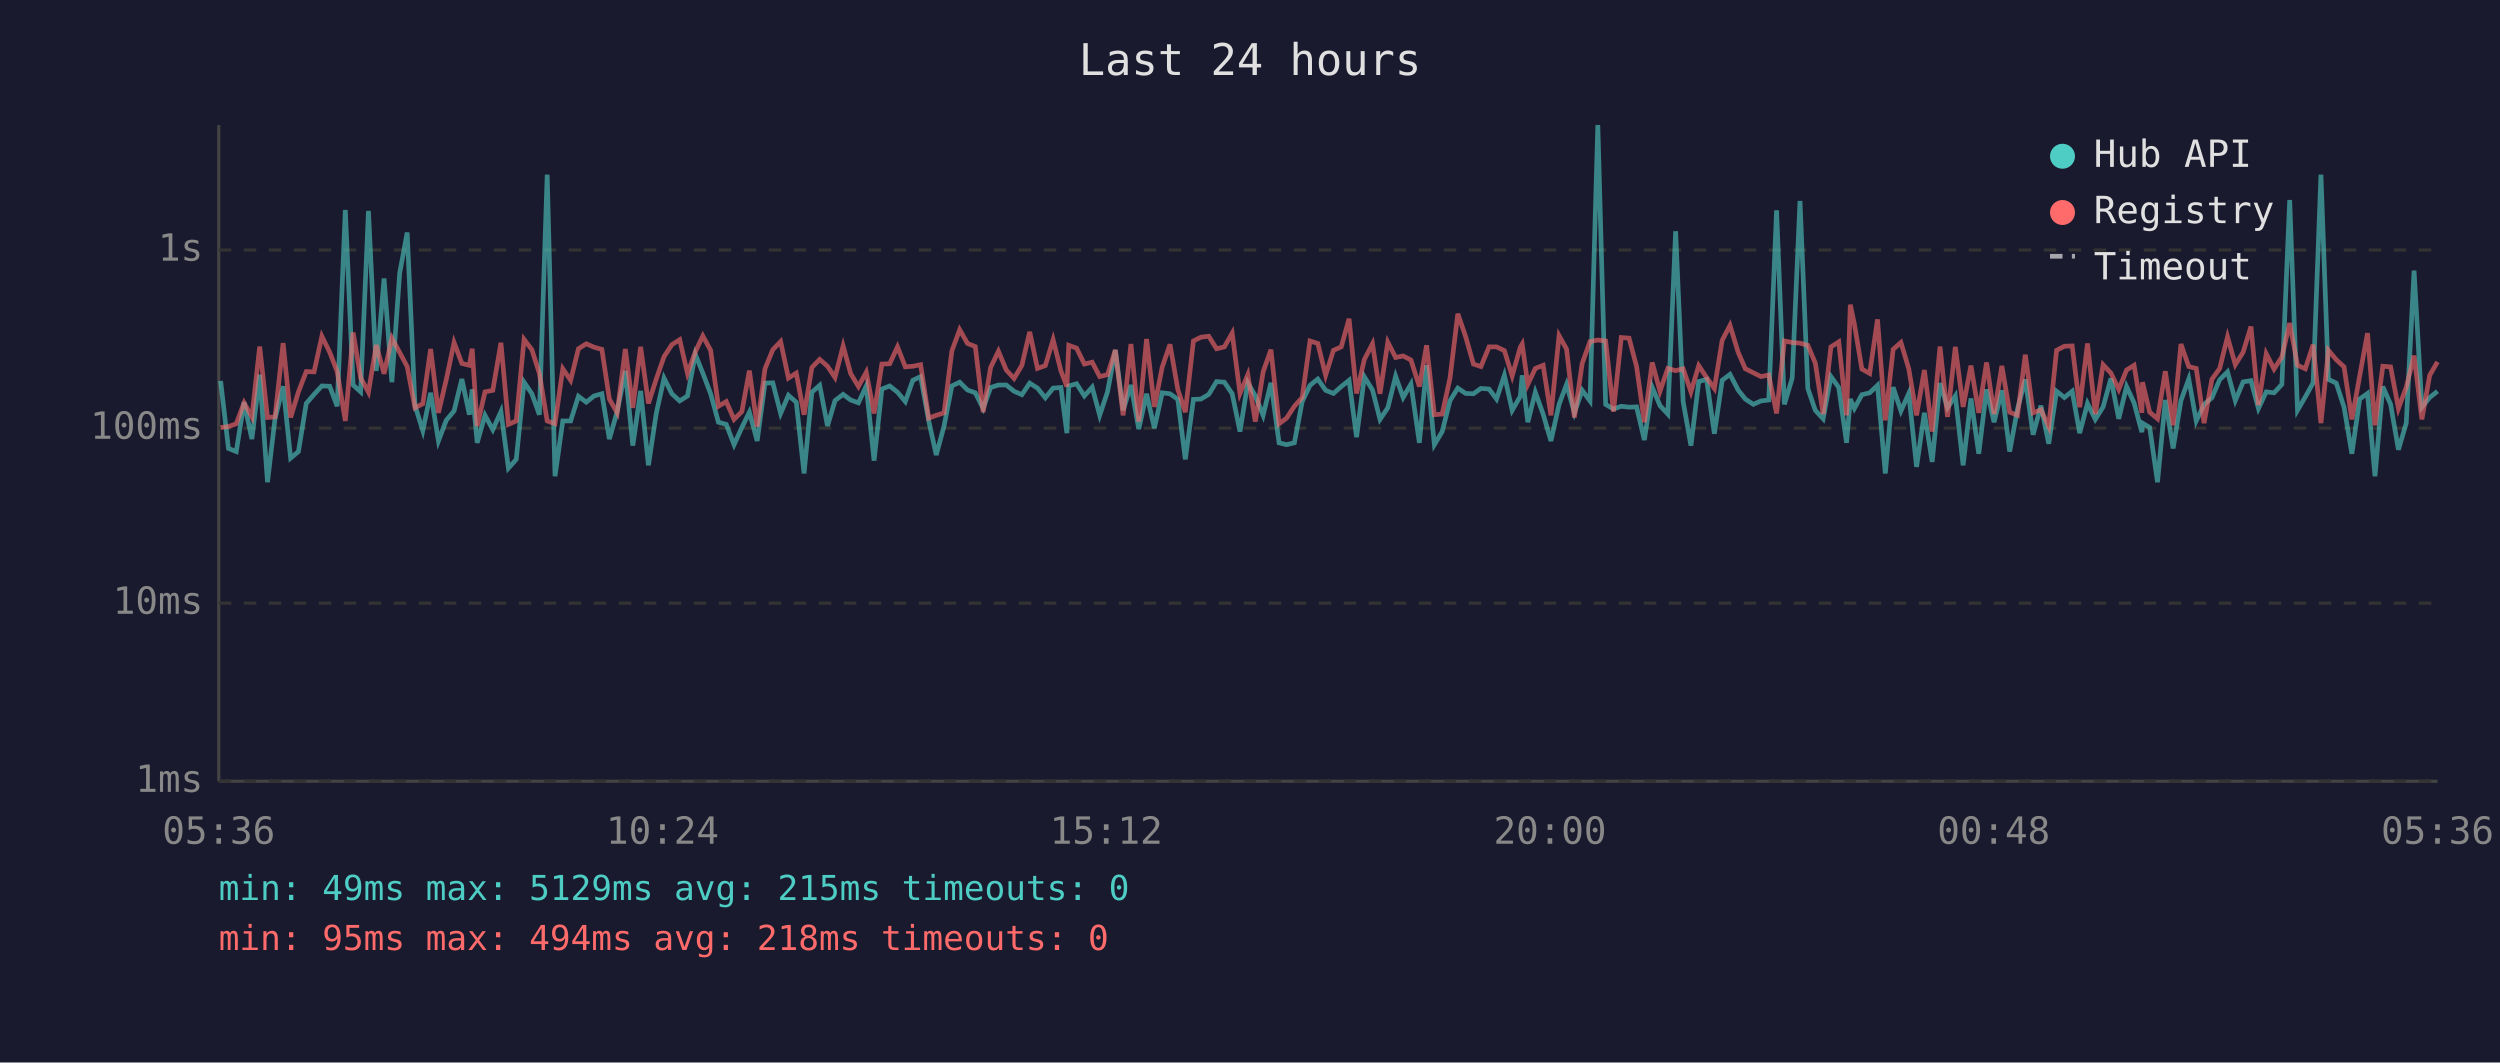
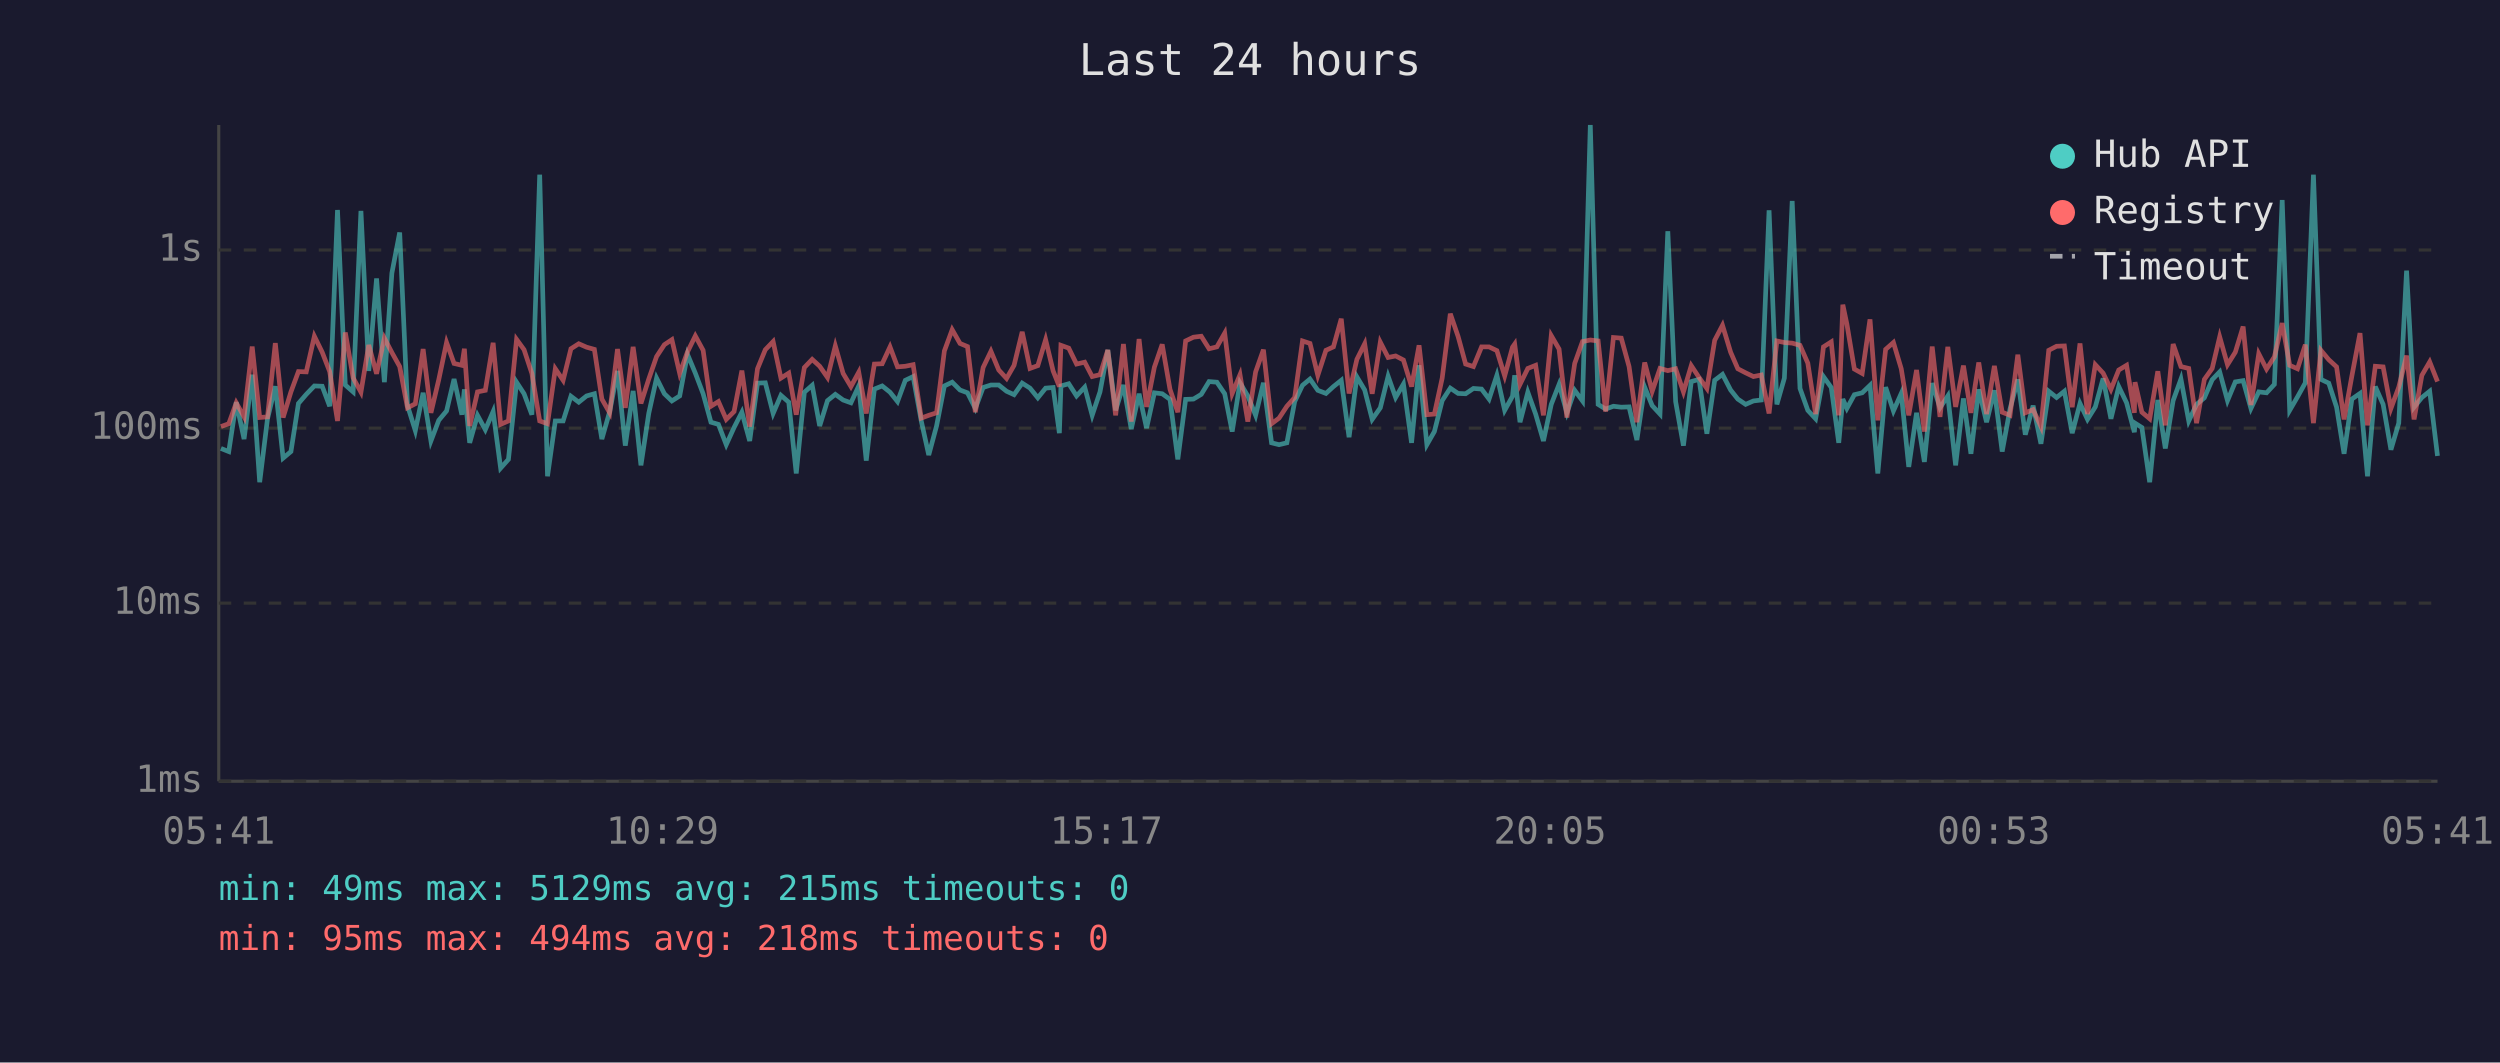
<svg xmlns="http://www.w3.org/2000/svg" viewBox="0 0 800 340" font-family="monospace" font-size="12">
  <rect width="800" height="340" fill="#1a1a2e" />
  <text x="400" y="24" fill="#e0e0e0" font-size="14" text-anchor="middle">Last 24 hours</text>
  <line x1="70" y1="40" x2="70" y2="250" stroke="#444" stroke-width="1" />
  <line x1="70" y1="250" x2="780" y2="250" stroke="#444" stroke-width="1" />
  <line x1="70" y1="250" x2="780" y2="250" stroke="#333" stroke-width="1" stroke-dasharray="4" />
  <text x="65" y="250" fill="#888" text-anchor="end" dominant-baseline="middle">1ms</text>
  <line x1="70" y1="193" x2="780" y2="193" stroke="#333" stroke-width="1" stroke-dasharray="4" />
  <text x="65" y="193" fill="#888" text-anchor="end" dominant-baseline="middle">10ms</text>
  <line x1="70" y1="137" x2="780" y2="137" stroke="#333" stroke-width="1" stroke-dasharray="4" />
  <text x="65" y="137" fill="#888" text-anchor="end" dominant-baseline="middle">100ms</text>
  <line x1="70" y1="80" x2="780" y2="80" stroke="#333" stroke-width="1" stroke-dasharray="4" />
  <text x="65" y="80" fill="#888" text-anchor="end" dominant-baseline="middle">1s</text>
-   <text x="70" y="270" fill="#888" text-anchor="middle">05:36</text>
-   <text x="212" y="270" fill="#888" text-anchor="middle">10:24</text>
-   <text x="354" y="270" fill="#888" text-anchor="middle">15:12</text>
-   <text x="496" y="270" fill="#888" text-anchor="middle">20:00</text>
-   <text x="638" y="270" fill="#888" text-anchor="middle">00:48</text>
-   <text x="780" y="270" fill="#888" text-anchor="middle">05:36</text>
-   <polyline points="70.6,121.9 73.1,143.5 75.6,144.5 78.1,128.7 80.6,140.5 83.1,119.9 85.6,154.3 88.0,134.0 90.6,123.6 93.0,146.6 95.5,144.5 98.0,129.1 100.5,126.2 103.0,123.5 105.5,123.6 107.9,130.0 110.5,67.2 113.0,123.2 115.4,125.4 117.9,67.5 120.4,118.7 122.9,89.1 125.4,122.3 127.9,87.4 130.3,74.4 132.8,129.8 135.3,137.8 137.8,125.7 140.3,141.1 142.8,134.5 145.3,131.5 147.8,121.3 150.2,132.7 151.1,124.6 152.7,141.7 155.2,132.9 157.7,137.5 160.3,131.7 162.7,149.8 165.2,147.0 167.7,122.3 170.2,126.0 172.6,132.7 175.1,55.9 177.6,152.4 180.1,134.7 182.6,134.7 185.1,126.8 187.6,128.7 190.1,126.7 192.6,126.0 195.0,140.5 197.5,131.7 200.1,118.7 202.5,142.6 205.0,125.1 207.5,148.9 210.0,132.3 212.5,121.0 215.0,126.0 217.5,128.3 220.0,126.7 222.5,113.4 224.9,119.4 227.4,126.0 229.9,135.1 232.4,135.8 234.9,142.3 237.4,136.8 239.8,131.9 242.3,141.1 244.8,122.6 247.3,122.5 249.8,132.3 252.3,126.5 254.8,128.7 257.3,151.5 259.8,125.5 262.3,123.3 264.8,136.3 267.2,128.2 269.8,126.2 272.2,128.0 274.7,128.9 277.2,123.5 279.7,147.4 282.2,124.5 284.7,123.5 287.2,125.5 289.7,128.5 292.1,121.7 294.6,120.5 297.2,134.7 299.6,145.6 302.1,136.3 304.6,123.5 307.1,122.3 309.6,124.8 312.1,125.7 314.6,130.7 317.0,124.0 319.5,123.2 322.0,123.2 324.5,125.2 327.0,126.3 329.5,122.6 332.0,124.2 334.5,127.3 337.0,124.2 339.5,124.0 341.4,138.6 342.0,123.5 344.5,122.8 347.0,126.7 349.5,123.9 351.9,132.9 354.4,125.4 356.9,112.0 359.4,131.3 361.9,123.2 364.4,137.3 366.9,126.0 369.4,137.0 371.9,125.7 374.4,126.0 376.9,127.8 379.3,147.0 381.9,127.8 384.3,127.7 386.8,126.2 389.3,122.1 391.8,122.3 394.3,126.0 396.8,138.1 399.3,122.5 401.7,126.7 404.2,132.9 406.7,122.5 409.3,141.7 411.7,142.3 414.2,141.7 416.7,128.5 419.2,123.3 421.7,121.3 424.2,124.9 426.7,125.9 429.2,123.7 431.7,121.7 434.1,139.9 436.6,120.6 439.2,124.8 441.6,134.2 444.1,130.5 446.6,120.4 449.0,127.2 451.5,122.9 454.2,141.7 456.5,116.9 459.0,142.3 461.5,138.1 464.0,128.2 466.5,124.2 469.0,125.9 471.5,126.0 473.9,124.3 476.5,124.5 478.9,127.7 481.4,120.1 483.9,131.3 486.5,126.8 487.1,120.1 488.9,135.1 491.3,125.5 493.8,132.5 496.3,141.1 498.9,129.4 501.3,123.0 503.8,132.1 506.3,124.9 508.8,128.3 511.3,40.0 513.8,129.4 516.3,130.9 518.8,130.0 521.3,130.3 523.7,130.2 526.2,140.8 528.7,123.9 531.2,129.8 533.7,132.5 536.2,74.0 538.6,128.5 541.1,142.6 543.6,122.1 546.1,121.4 548.6,138.8 551.1,121.7 553.6,119.8 556.2,124.8 558.5,127.7 561.1,129.4 563.5,128.3 566.0,128.0 568.5,67.3 571.0,129.4 573.5,121.0 576.0,64.3 578.5,124.3 580.9,131.3 583.4,134.0 585.9,120.5 588.4,124.0 590.9,141.7 592.1,127.7 593.4,130.7 595.8,126.3 598.3,125.7 600.8,123.3 603.3,151.5 605.8,123.9 608.3,131.5 610.8,125.9 613.3,149.4 615.8,132.1 618.3,147.8 620.8,122.6 623.2,130.5 625.7,126.7 628.2,148.9 630.7,127.5 633.2,145.2 635.7,124.6 638.1,135.1 640.6,124.9 643.1,144.5 645.6,130.9 648.1,121.4 650.6,139.1 653.1,129.8 655.6,142.0 658.1,125.2 660.6,127.2 663.1,125.2 665.5,138.6 668.0,129.1 670.5,134.2 673.0,130.2 675.5,121.1 678.0,134.0 680.5,123.7 682.9,128.9 685.4,138.3 685.6,135.4 687.9,136.8 690.4,154.3 692.9,128.0 695.4,143.5 697.9,128.2 700.4,121.3 702.8,134.7 705.3,129.4 707.8,127.3 710.3,121.5 712.8,119.0 715.3,128.2 717.8,122.2 720.3,121.8 722.7,130.7 725.2,125.4 727.7,125.7 730.2,123.0 732.7,64.0 735.2,131.3 737.7,127.0 740.2,122.5 742.7,55.9 745.1,121.4 747.6,122.6 750.1,130.3 752.6,145.2 755.1,127.7 757.6,125.9 760.0,152.4 762.5,123.7 765.0,129.4 767.5,143.9 770.0,135.4 772.5,86.6 775.0,130.3 777.5,127.2 780.0,125.2" fill="none" stroke="#4ecdc4" stroke-width="1.5" opacity="0.6" />
-   <polyline points="70.6,136.8 73.1,136.5 75.6,135.6 78.1,128.9 80.6,133.4 83.1,110.9 85.6,133.6 88.0,133.4 90.6,109.8 93.0,133.6 95.5,125.4 98.0,118.9 100.5,119.0 103.0,107.6 105.5,112.7 107.9,118.9 110.5,134.7 113.0,106.4 115.4,120.9 117.9,125.5 120.4,110.4 122.9,119.6 125.4,108.2 127.9,112.8 130.3,117.3 132.8,130.5 135.3,129.2 137.8,111.7 140.3,132.1 142.8,121.5 145.3,109.6 147.8,116.3 150.2,116.9 151.1,111.6 152.7,136.3 155.2,125.4 157.7,124.9 160.3,109.7 162.7,135.8 165.2,134.7 167.7,108.6 170.2,111.9 172.6,119.5 175.1,134.7 177.6,135.6 180.1,118.0 182.6,121.7 185.1,111.6 187.6,110.0 190.1,111.1 192.6,111.8 195.0,127.7 197.5,132.1 200.1,111.7 202.5,130.5 205.0,111.0 207.5,129.1 210.0,121.3 212.5,114.1 215.0,110.3 217.5,108.7 220.0,119.5 222.5,112.6 224.9,107.5 227.4,112.1 229.9,130.0 232.4,128.5 234.9,134.2 237.4,131.7 239.8,118.6 242.3,136.5 244.8,118.0 247.3,111.9 249.8,109.3 252.3,121.0 254.8,119.4 257.3,132.7 259.8,117.6 262.3,115.0 264.8,117.2 267.2,120.8 269.8,110.7 272.2,119.5 274.7,123.7 277.2,119.1 279.7,132.3 282.2,116.5 284.7,116.4 287.2,111.0 289.7,117.4 292.1,117.2 294.6,116.7 297.2,133.8 299.6,132.9 302.1,132.1 304.6,112.3 307.1,105.5 309.6,109.9 312.1,110.9 314.6,131.9 317.0,117.6 319.5,112.4 322.0,118.4 324.5,121.1 327.0,116.9 329.5,106.2 332.0,117.9 334.5,117.0 337.0,108.7 339.5,118.7 341.4,123.7 342.0,110.5 344.5,111.4 347.0,116.5 349.5,115.9 351.9,120.5 354.4,119.9 356.9,112.0 359.4,132.9 361.9,110.1 364.4,134.9 366.9,108.5 369.4,130.2 371.9,117.5 374.4,110.2 376.9,124.6 379.3,131.9 381.9,109.1 384.3,107.9 386.8,107.6 389.3,111.6 391.8,111.0 394.3,106.6 396.8,125.9 399.3,119.9 401.7,134.9 404.2,119.0 406.7,111.9 409.3,135.6 411.7,133.8 414.2,130.0 416.7,127.2 419.2,109.1 421.7,109.9 424.2,120.1 426.7,112.1 429.2,111.0 431.7,102.0 434.1,125.9 436.6,115.0 439.2,110.0 441.6,126.0 444.1,109.5 446.6,114.4 449.0,113.9 451.5,115.2 454.2,123.7 456.5,110.5 459.0,132.7 461.5,132.5 464.0,121.0 466.5,100.4 469.0,107.7 471.5,116.5 473.9,117.3 476.5,111.0 478.9,111.0 481.4,112.2 483.9,120.3 486.5,111.1 487.1,110.1 488.9,123.0 491.3,117.9 493.8,116.9 496.3,132.9 498.9,107.4 501.3,111.7 503.8,133.6 506.3,116.3 508.8,109.3 511.3,108.8 513.8,109.1 516.3,131.7 518.8,108.0 521.3,108.2 523.7,117.3 526.2,135.1 528.7,116.0 531.2,125.2 533.7,117.9 536.2,118.6 538.6,118.0 541.1,125.4 543.6,117.0 546.1,120.8 548.6,124.3 551.1,108.9 553.6,104.1 556.2,112.7 558.5,118.0 561.1,119.3 563.5,120.5 566.0,120.0 568.5,132.3 571.0,109.1 573.5,109.6 576.0,109.8 578.5,110.5 580.9,116.2 583.4,132.5 585.9,111.0 588.4,109.4 590.9,132.9 592.1,97.5 593.4,103.7 595.8,118.1 598.3,119.5 600.8,102.2 603.3,134.5 605.8,111.8 608.3,109.6 610.8,118.0 613.3,132.9 615.8,118.4 618.3,138.1 620.8,110.9 623.2,133.4 625.7,111.0 628.2,130.2 630.7,117.0 633.2,132.1 635.7,116.0 638.1,132.5 640.6,117.1 643.1,131.9 645.6,132.9 648.1,113.5 650.6,132.1 653.1,131.1 655.6,136.5 658.1,112.1 660.6,110.8 663.1,110.7 665.5,130.3 668.0,109.9 670.5,132.5 673.0,116.7 675.5,119.4 678.0,124.6 680.5,118.4 682.9,116.9 685.4,132.1 685.6,122.3 687.9,131.9 690.4,134.0 692.9,118.8 695.4,136.1 697.9,110.1 700.4,117.3 702.8,117.9 705.3,135.4 707.8,121.4 710.3,117.9 712.8,107.8 715.3,116.7 717.8,112.7 720.3,104.5 722.7,129.6 725.2,113.2 727.7,118.1 730.2,114.2 732.7,103.4 735.2,116.9 737.7,118.0 740.2,110.3 742.7,135.4 745.1,112.1 747.6,115.1 750.1,117.4 752.6,134.2 755.1,120.3 757.6,106.6 760.0,136.1 762.5,117.2 765.0,117.4 767.5,130.7 770.0,123.9 772.5,113.8 775.0,134.2 777.5,120.1 780.0,115.8" fill="none" stroke="#ff6b6b" stroke-width="1.5" opacity="0.6" />
+   <text x="70" y="270" fill="#888" text-anchor="middle">05:41</text>
+   <text x="212" y="270" fill="#888" text-anchor="middle">10:29</text>
+   <text x="354" y="270" fill="#888" text-anchor="middle">15:17</text>
+   <text x="496" y="270" fill="#888" text-anchor="middle">20:05</text>
+   <text x="638" y="270" fill="#888" text-anchor="middle">00:53</text>
+   <text x="780" y="270" fill="#888" text-anchor="middle">05:41</text>
+   <polyline points="70.7,143.5 73.2,144.5 75.6,128.7 78.1,140.5 80.7,119.9 83.1,154.3 85.6,134.0 88.1,123.6 90.6,146.6 93.1,144.5 95.5,129.1 98.0,126.2 100.6,123.5 103.1,123.6 105.5,130.0 108.0,67.2 110.5,123.2 113.0,125.4 115.5,67.5 118.0,118.7 120.5,89.1 123.0,122.3 125.4,87.4 127.9,74.4 130.4,129.8 132.9,137.8 135.4,125.7 137.9,141.1 140.4,134.5 142.9,131.5 145.3,121.3 147.8,132.7 148.6,124.6 150.3,141.7 152.8,132.9 155.3,137.5 157.8,131.7 160.2,149.8 162.7,147.0 165.3,122.3 167.7,126.0 170.2,132.7 172.7,55.9 175.2,152.4 177.7,134.7 180.2,134.7 182.7,126.8 185.2,128.7 187.7,126.7 190.2,126.0 192.6,140.5 195.1,131.7 197.6,118.7 200.1,142.6 202.6,125.1 205.1,148.9 207.6,132.3 210.1,121.0 212.6,126.0 215.0,128.3 217.5,126.7 220.0,113.4 222.5,119.4 225.0,126.0 227.5,135.1 229.9,135.8 232.4,142.3 234.9,136.8 237.4,131.9 239.9,141.1 242.4,122.6 244.9,122.5 247.4,132.3 249.9,126.5 252.4,128.7 254.8,151.5 257.4,125.5 259.9,123.3 262.3,136.3 264.8,128.2 267.3,126.2 269.8,128.0 272.3,128.9 274.8,123.5 277.2,147.4 279.8,124.5 282.3,123.5 284.8,125.5 287.2,128.5 289.7,121.7 292.2,120.5 294.8,134.7 297.2,145.6 299.7,136.3 302.2,123.5 304.7,122.3 307.2,124.8 309.6,125.7 312.1,130.7 314.6,124.0 317.1,123.2 319.6,123.2 322.1,125.2 324.5,126.3 327.1,122.6 329.6,124.2 332.1,127.3 334.6,124.2 337.0,124.0 339.0,138.6 339.5,123.5 342.0,122.8 344.5,126.7 347.1,123.9 349.5,132.9 352.0,125.4 354.5,112.0 357.0,131.3 359.5,123.2 362.0,137.3 364.5,126.0 366.9,137.0 369.4,125.7 371.9,126.0 374.4,127.8 376.9,147.0 379.4,127.8 381.9,127.7 384.4,126.2 386.9,122.1 389.4,122.3 391.9,126.0 394.3,138.1 396.8,122.5 399.3,126.7 401.8,132.9 404.3,122.5 406.9,141.7 409.3,142.3 411.8,141.7 414.3,128.5 416.8,123.3 419.2,121.3 421.7,124.9 424.3,125.9 426.7,123.7 429.2,121.7 431.7,139.9 434.2,120.6 436.7,124.8 439.1,134.2 441.7,130.5 444.2,120.4 446.6,127.2 449.1,122.9 451.7,141.7 454.1,116.9 456.6,142.3 459.0,138.1 461.5,128.2 464.1,124.2 466.6,125.9 469.0,126.0 471.5,124.3 474.1,124.5 476.5,127.7 479.0,120.1 481.5,131.3 484.0,126.8 484.7,120.1 486.4,135.1 488.9,125.5 491.4,132.5 493.9,141.1 496.4,129.4 498.9,123.0 501.4,132.1 503.9,124.9 506.4,128.3 508.9,40.0 511.4,129.4 513.8,130.9 516.3,130.0 518.8,130.3 521.3,130.2 523.8,140.8 526.3,123.9 528.7,129.8 531.2,132.5 533.7,74.0 536.2,128.5 538.7,142.6 541.2,122.1 543.7,121.4 546.2,138.8 548.7,121.7 551.2,119.8 553.8,124.8 556.1,127.7 558.6,129.4 561.1,128.3 563.6,128.0 566.1,67.3 568.6,129.4 571.0,121.0 573.5,64.3 576.0,124.3 578.5,131.3 581.0,134.0 583.5,120.5 586.0,124.0 588.4,141.7 589.7,127.7 591.0,130.7 593.4,126.3 595.9,125.7 598.4,123.3 600.9,151.5 603.4,123.9 605.9,131.5 608.4,125.9 610.8,149.4 613.3,132.1 615.8,147.8 618.3,122.6 620.8,130.5 623.3,126.7 625.8,148.9 628.3,127.5 630.7,145.2 633.2,124.6 635.7,135.1 638.2,124.9 640.7,144.5 643.2,130.9 645.7,121.4 648.1,139.1 650.6,129.8 653.1,142.0 655.6,125.2 658.1,127.2 660.6,125.2 663.1,138.6 665.6,129.1 668.0,134.2 670.5,130.2 673.0,121.1 675.5,134.0 678.0,123.7 680.5,128.9 683.0,138.3 683.2,135.4 685.4,136.8 687.9,154.3 690.5,128.0 692.9,143.5 695.4,128.2 697.9,121.3 700.4,134.7 702.9,129.4 705.4,127.3 707.9,121.5 710.3,119.0 712.8,128.2 715.3,122.2 717.8,121.8 720.3,130.7 722.8,125.4 725.3,125.7 727.8,123.0 730.3,64.0 732.7,131.3 735.2,127.0 737.7,122.5 740.3,55.9 742.7,121.4 745.2,122.6 747.7,130.3 750.1,145.2 752.6,127.7 755.2,125.9 757.6,152.4 760.1,123.7 762.6,129.4 765.1,143.9 767.6,135.4 770.1,86.6 772.5,130.3 775.0,127.2 777.5,125.2 780.0,145.9" fill="none" stroke="#4ecdc4" stroke-width="1.5" opacity="0.6" />
+   <polyline points="70.7,136.5 73.2,135.6 75.6,128.9 78.1,133.4 80.7,110.9 83.1,133.6 85.6,133.4 88.1,109.8 90.6,133.6 93.1,125.4 95.5,118.9 98.0,119.0 100.6,107.6 103.1,112.7 105.5,118.9 108.0,134.7 110.5,106.4 113.0,120.9 115.5,125.5 118.0,110.4 120.5,119.6 123.0,108.2 125.4,112.8 127.9,117.3 130.4,130.5 132.9,129.2 135.4,111.7 137.9,132.1 140.4,121.5 142.9,109.6 145.3,116.3 147.8,116.9 148.6,111.6 150.3,136.3 152.8,125.4 155.3,124.9 157.8,109.7 160.2,135.8 162.7,134.7 165.3,108.6 167.7,111.9 170.2,119.5 172.7,134.7 175.2,135.6 177.7,118.0 180.2,121.7 182.7,111.6 185.2,110.0 187.7,111.1 190.2,111.8 192.6,127.7 195.1,132.1 197.6,111.7 200.1,130.5 202.6,111.0 205.1,129.1 207.6,121.3 210.1,114.1 212.6,110.3 215.0,108.7 217.5,119.5 220.0,112.6 222.5,107.5 225.0,112.1 227.5,130.0 229.9,128.5 232.4,134.2 234.9,131.7 237.4,118.6 239.9,136.5 242.4,118.0 244.9,111.9 247.4,109.3 249.9,121.0 252.4,119.4 254.8,132.7 257.4,117.6 259.9,115.0 262.3,117.2 264.8,120.8 267.3,110.7 269.8,119.5 272.3,123.7 274.8,119.1 277.2,132.3 279.8,116.5 282.3,116.4 284.8,111.0 287.2,117.4 289.7,117.2 292.2,116.7 294.8,133.8 297.2,132.9 299.7,132.1 302.2,112.3 304.7,105.5 307.2,109.9 309.6,110.9 312.1,131.9 314.6,117.6 317.1,112.4 319.6,118.4 322.1,121.1 324.5,116.9 327.1,106.2 329.6,117.9 332.1,117.0 334.6,108.7 337.0,118.7 339.0,123.7 339.5,110.5 342.0,111.4 344.5,116.5 347.1,115.9 349.5,120.5 352.0,119.9 354.5,112.0 357.0,132.9 359.5,110.1 362.0,134.9 364.5,108.5 366.9,130.2 369.4,117.5 371.9,110.2 374.4,124.6 376.9,131.9 379.4,109.1 381.9,107.9 384.4,107.6 386.9,111.6 389.4,111.0 391.9,106.6 394.3,125.9 396.8,119.9 399.3,134.9 401.8,119.0 404.3,111.9 406.9,135.6 409.3,133.8 411.8,130.0 414.3,127.2 416.8,109.1 419.2,109.9 421.7,120.1 424.3,112.1 426.7,111.0 429.2,102.0 431.7,125.9 434.2,115.0 436.7,110.0 439.1,126.0 441.7,109.5 444.2,114.4 446.6,113.9 449.1,115.2 451.7,123.7 454.1,110.5 456.6,132.7 459.0,132.5 461.5,121.0 464.1,100.4 466.6,107.7 469.0,116.5 471.5,117.3 474.1,111.0 476.5,111.0 479.0,112.2 481.5,120.3 484.0,111.1 484.7,110.1 486.4,123.0 488.9,117.9 491.4,116.9 493.9,132.9 496.4,107.4 498.9,111.7 501.4,133.6 503.9,116.3 506.4,109.3 508.9,108.8 511.4,109.1 513.8,131.7 516.3,108.0 518.8,108.2 521.3,117.3 523.8,135.1 526.3,116.0 528.7,125.2 531.2,117.9 533.7,118.6 536.2,118.0 538.7,125.4 541.2,117.0 543.7,120.8 546.2,124.3 548.7,108.9 551.2,104.1 553.8,112.7 556.1,118.0 558.6,119.3 561.1,120.5 563.6,120.0 566.1,132.3 568.6,109.1 571.0,109.6 573.5,109.8 576.0,110.5 578.5,116.2 581.0,132.5 583.5,111.0 586.0,109.4 588.4,132.9 589.7,97.5 591.0,103.7 593.4,118.1 595.9,119.5 598.4,102.2 600.9,134.5 603.4,111.8 605.9,109.6 608.4,118.0 610.8,132.9 613.3,118.4 615.8,138.1 618.3,110.9 620.8,133.4 623.3,111.0 625.8,130.2 628.3,117.0 630.7,132.1 633.2,116.0 635.7,132.5 638.2,117.1 640.7,131.9 643.2,132.9 645.7,113.5 648.1,132.1 650.6,131.1 653.1,136.5 655.6,112.1 658.1,110.8 660.6,110.7 663.1,130.3 665.6,109.9 668.0,132.5 670.5,116.7 673.0,119.4 675.5,124.6 678.0,118.4 680.5,116.9 683.0,132.1 683.2,122.3 685.4,131.9 687.9,134.0 690.5,118.8 692.9,136.1 695.4,110.1 697.9,117.3 700.4,117.9 702.9,135.4 705.4,121.4 707.9,117.9 710.3,107.8 712.8,116.7 715.3,112.7 717.8,104.5 720.3,129.6 722.8,113.2 725.3,118.1 727.8,114.2 730.3,103.4 732.7,116.9 735.2,118.0 737.7,110.3 740.3,135.4 742.7,112.1 745.2,115.1 747.7,117.4 750.1,134.2 752.6,120.3 755.2,106.6 757.6,136.1 760.1,117.2 762.6,117.4 765.1,130.7 767.6,123.9 770.1,113.8 772.5,134.2 775.0,120.1 777.5,115.8 780.0,122.1" fill="none" stroke="#ff6b6b" stroke-width="1.5" opacity="0.6" />
  <circle cx="660" cy="50" r="4" fill="#4ecdc4" />
  <text x="670" y="50" fill="#e0e0e0" dominant-baseline="middle">Hub API</text>
  <circle cx="660" cy="68" r="4" fill="#ff6b6b" />
  <text x="670" y="68" fill="#e0e0e0" dominant-baseline="middle">Registry</text>
  <line x1="656" y1="82" x2="664" y2="82" stroke="#e0e0e0" stroke-width="1.5" stroke-dasharray="4,3" opacity="0.7" />
  <text x="670" y="86" fill="#e0e0e0" dominant-baseline="middle">Timeout</text>
  <text x="70" y="288" fill="#4ecdc4" font-size="11">min: 49ms  max: 5129ms  avg: 215ms  timeouts: 0</text>
  <text x="70" y="304" fill="#ff6b6b" font-size="11">min: 95ms  max: 494ms  avg: 218ms  timeouts: 0</text>
</svg>
